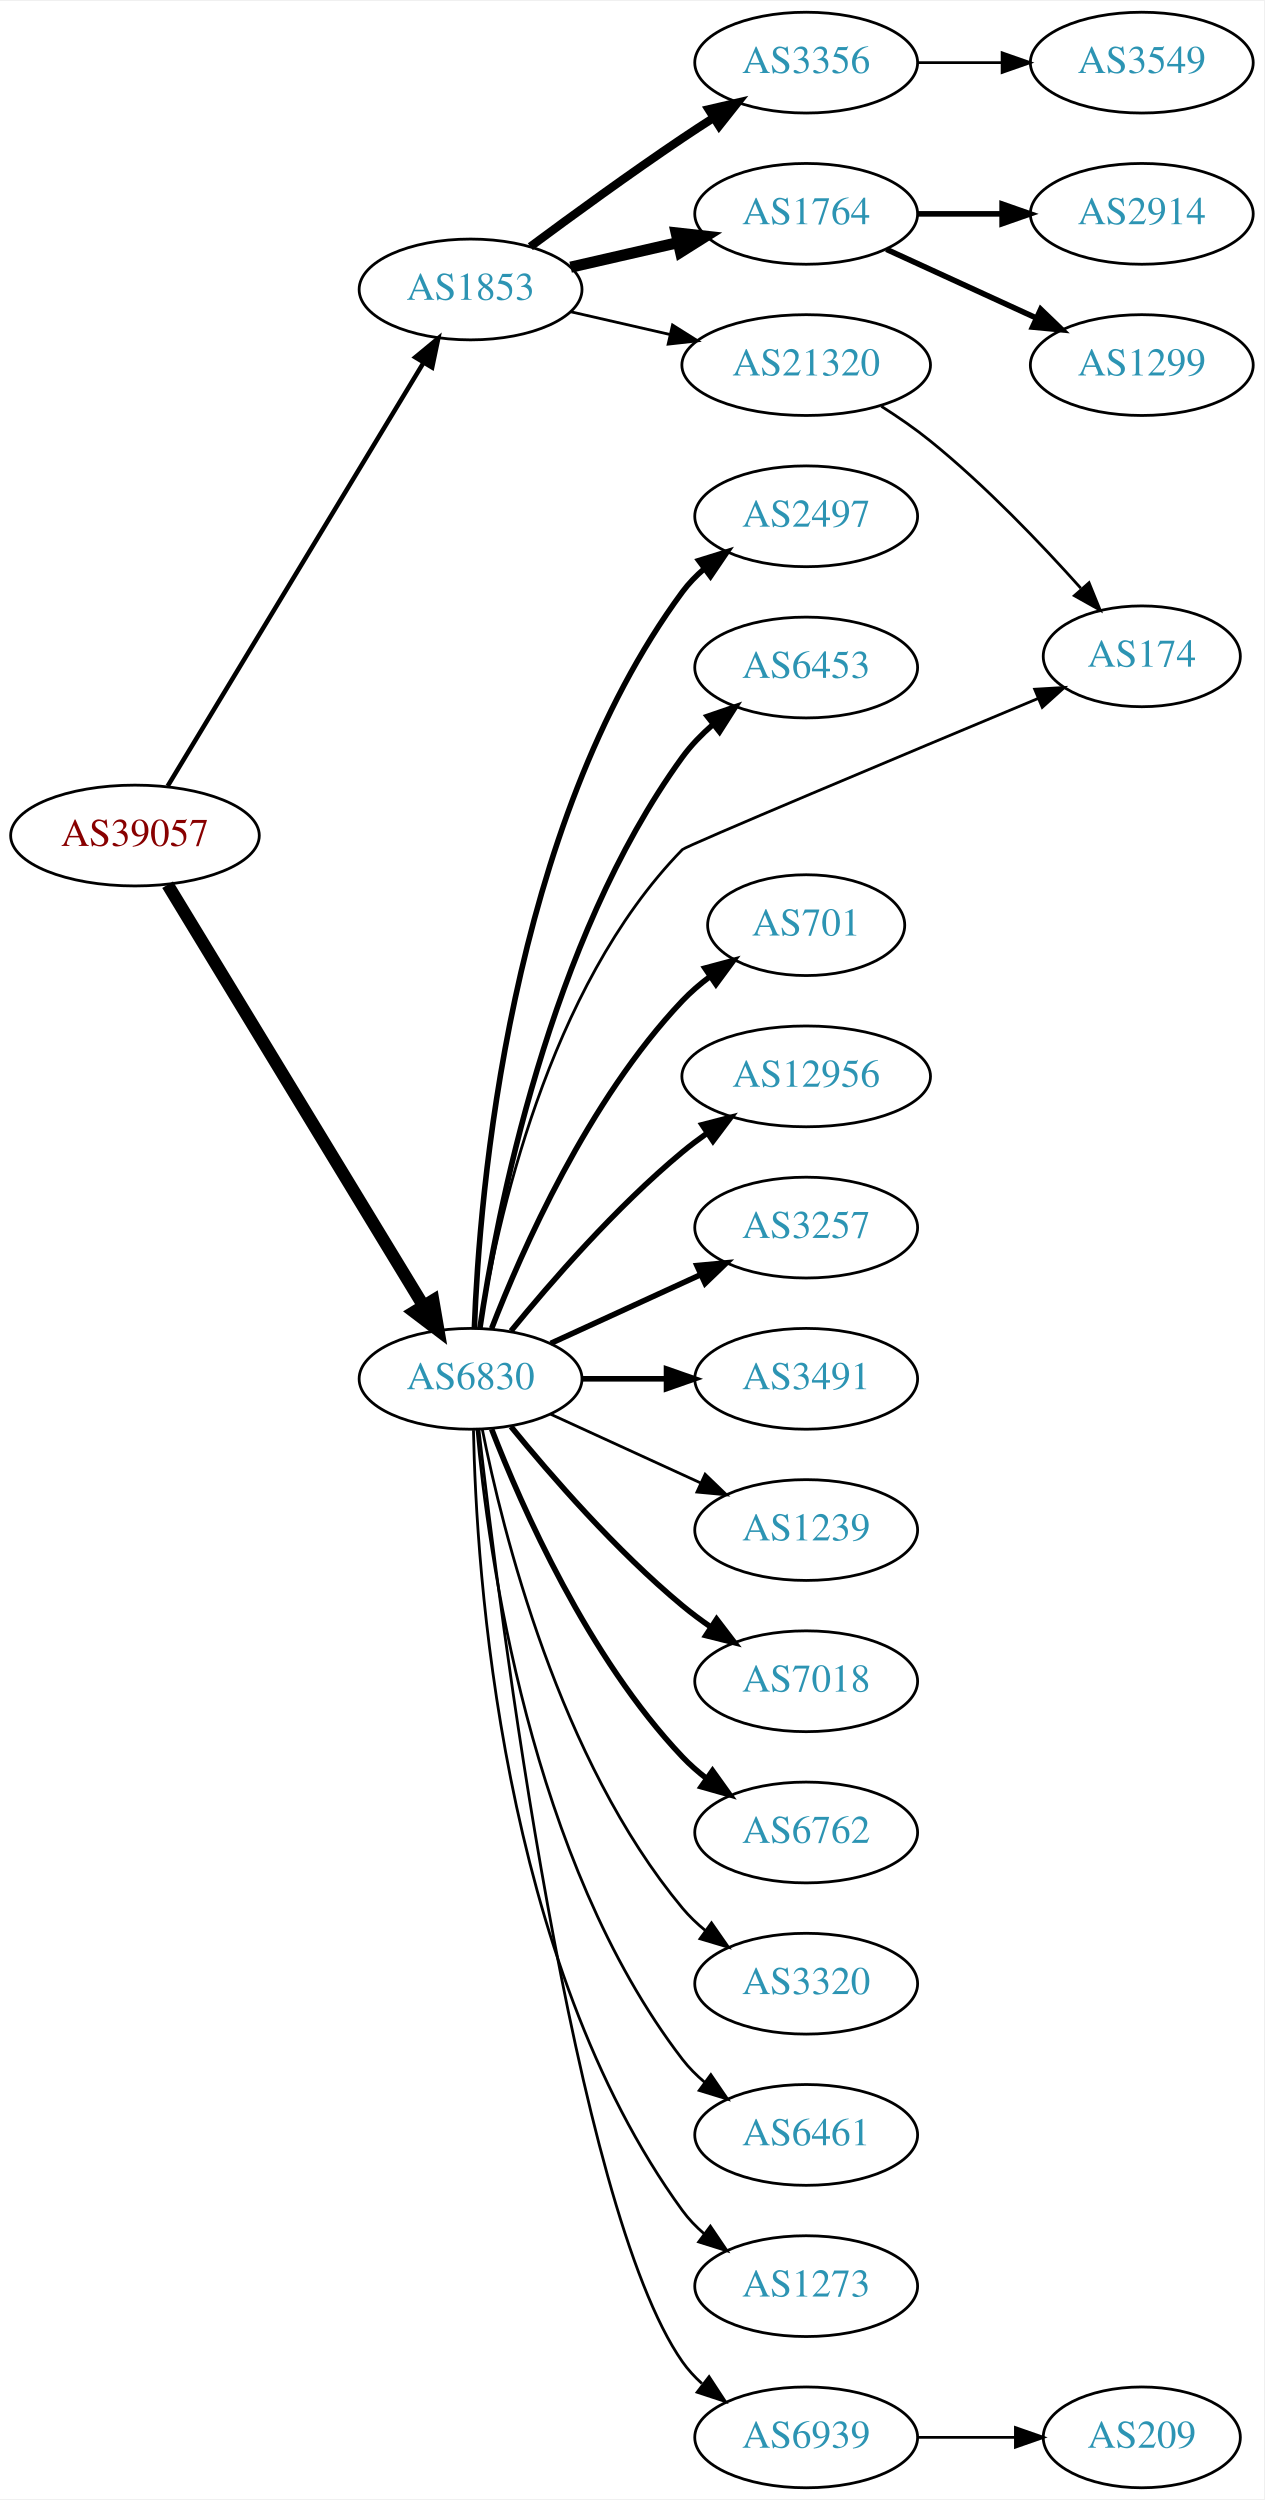
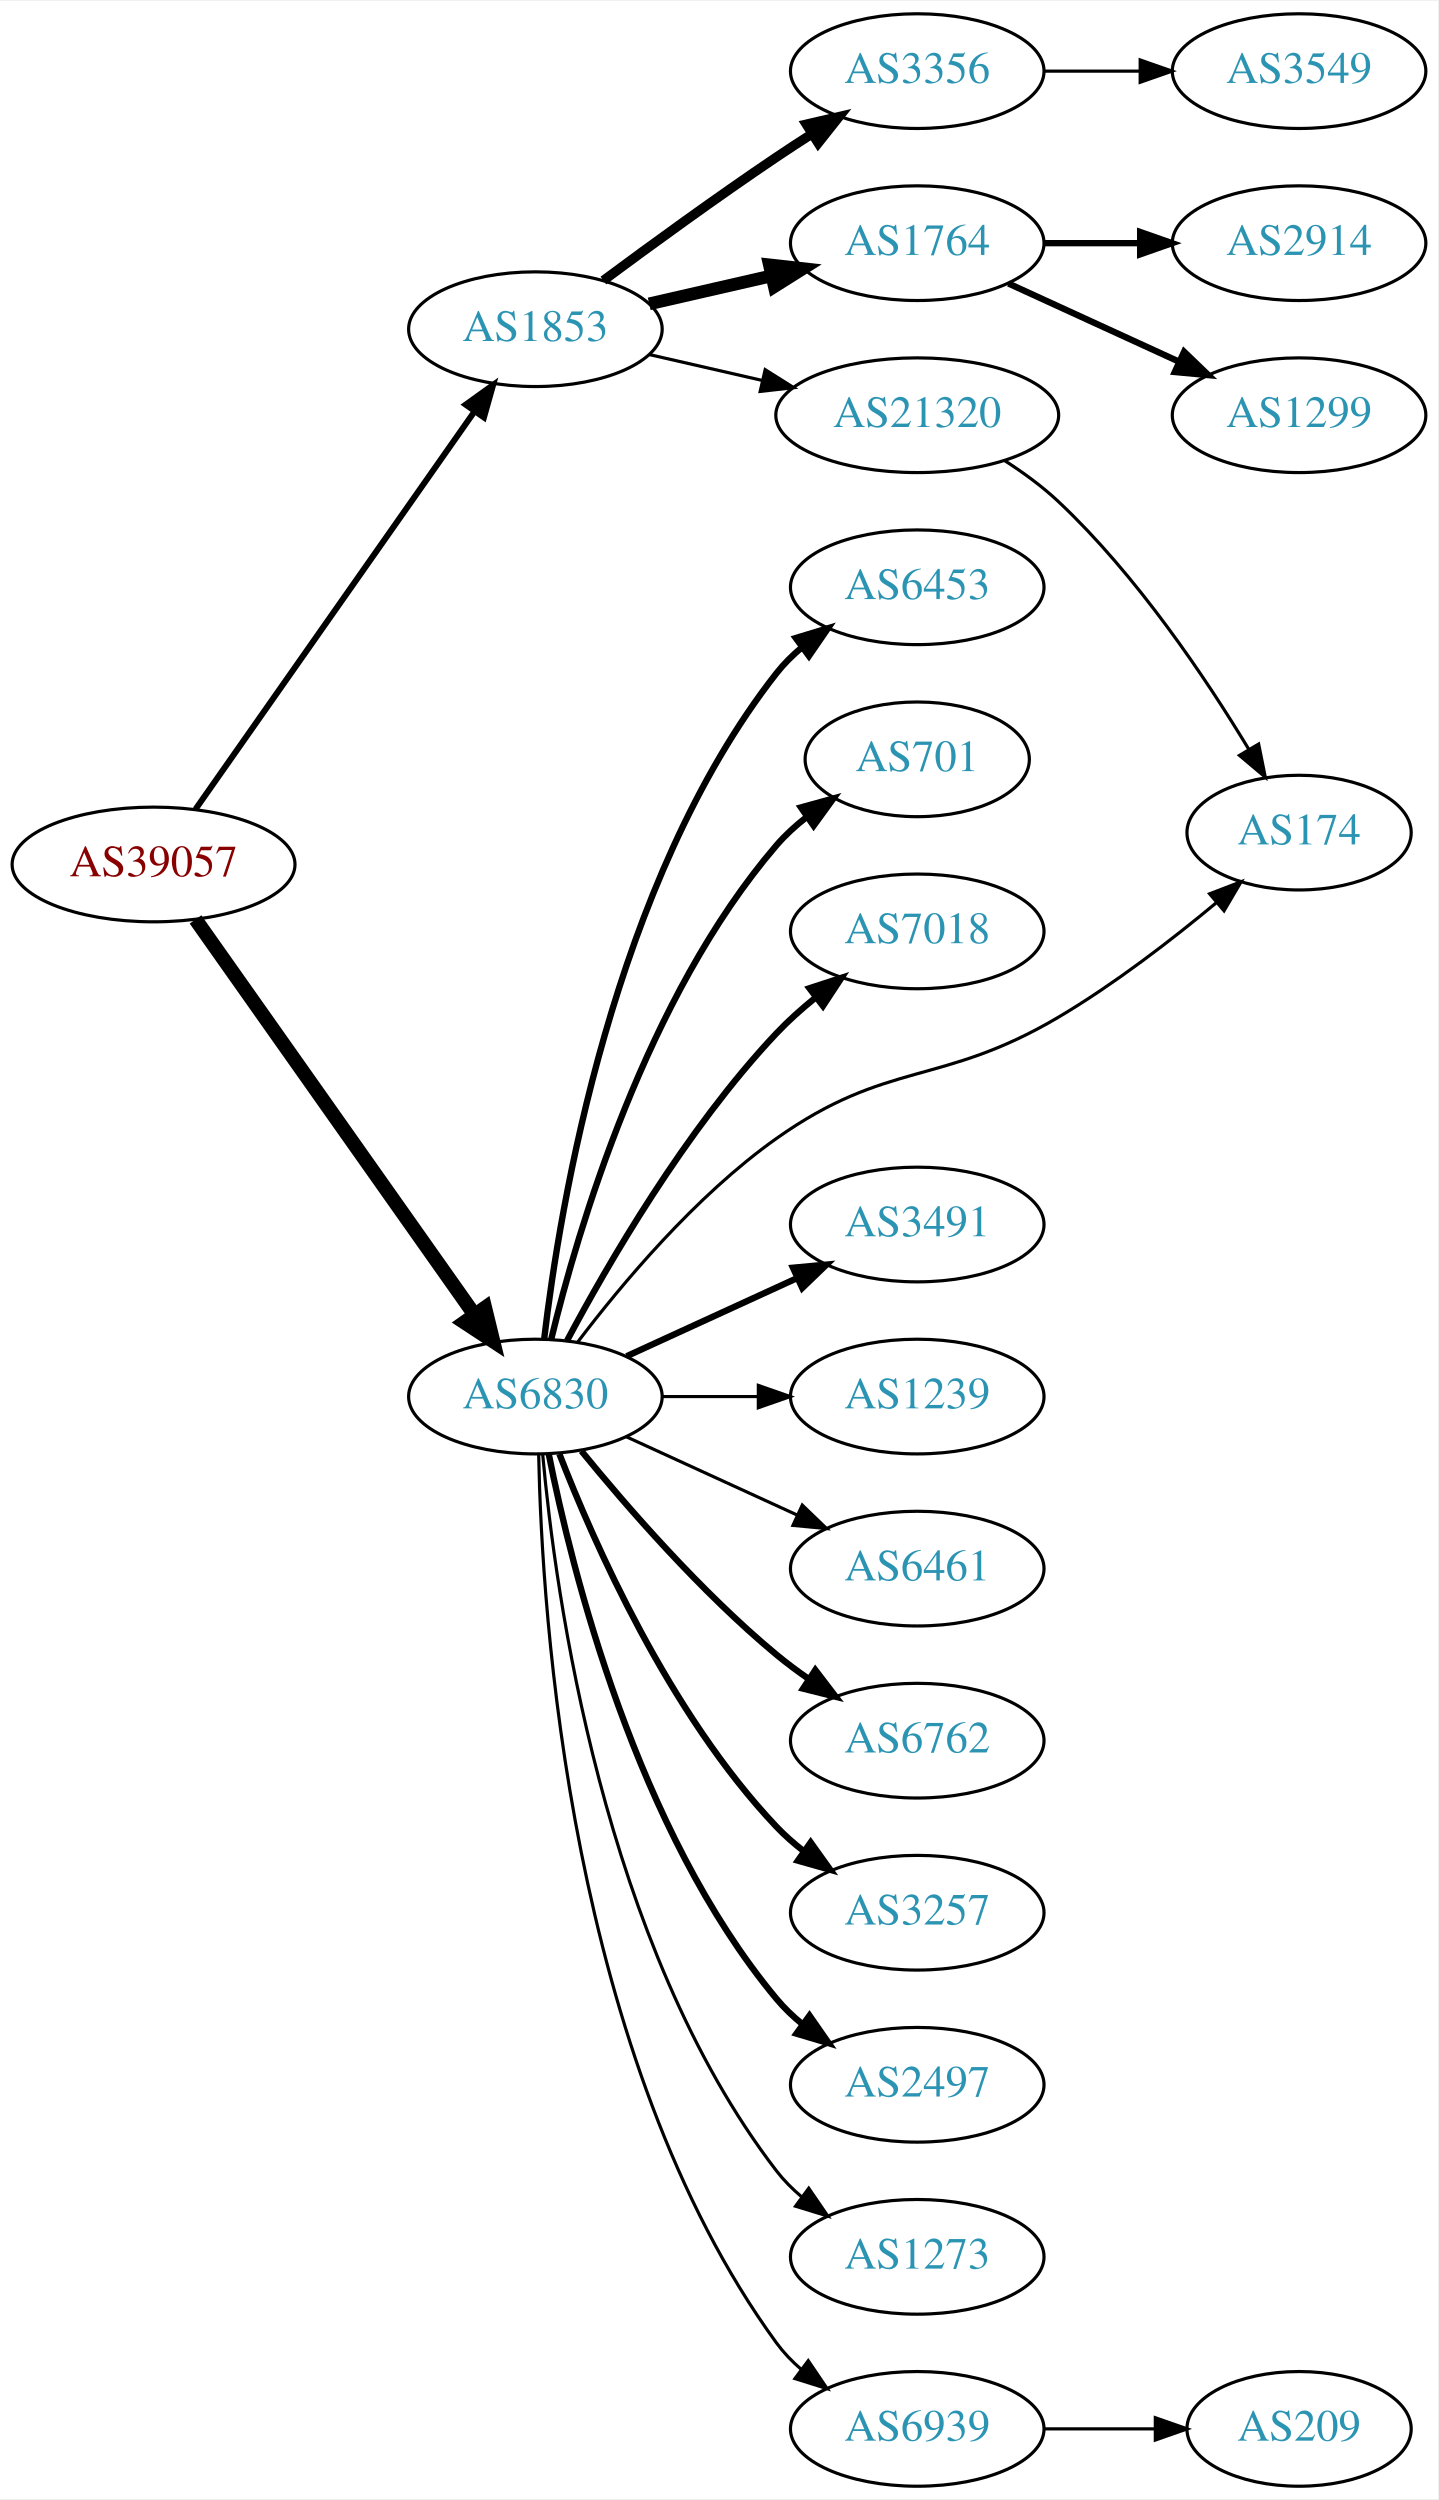
- <svg xmlns="http://www.w3.org/2000/svg" xmlns:xlink="http://www.w3.org/1999/xlink" width="451pt" height="892pt" viewBox="0.00 0.00 451.37 892.00">
-   <g id="graph0" class="graph" transform="scale(1 1) rotate(0) translate(4 888)">
-     <polygon fill="white" stroke="none" points="-4,4 -4,-888 447.37,-888 447.37,4 -4,4" />
+ <svg xmlns="http://www.w3.org/2000/svg" xmlns:xlink="http://www.w3.org/1999/xlink" width="451pt" height="784pt" viewBox="0.00 0.00 451.37 784.00">
+   <g id="graph0" class="graph" transform="scale(1 1) rotate(0) translate(4 780)">
+     <polygon fill="white" stroke="none" points="-4,4 -4,-780 447.37,-780 447.37,4 -4,4" />
    <g id="node1" class="node">
      <g id="a_node1">
        <a xlink:href="/asn/39057" xlink:title="AS39057 ~ DVT-Daten-Verarbeitung-Tirol GmbH [AT]">
-           <ellipse fill="#ffffff" stroke="black" cx="44.196" cy="-590" rx="44.393" ry="18" />
-           <text text-anchor="middle" x="44.196" y="-586.3" font-family="Times,serif" font-size="14.00" fill="#880000">AS39057</text>
+           <ellipse fill="#ffffff" stroke="black" cx="44.196" cy="-509" rx="44.393" ry="18" />
+           <text text-anchor="middle" x="44.196" y="-505.3" font-family="Times,serif" font-size="14.00" fill="#880000">AS39057</text>
        </a>
      </g>
    </g>
    <g id="node2" class="node">
      <g id="a_node2">
        <a xlink:href="/asn/1853" xlink:title="AS1853 ~ ACOnet Backbone [AT]">
-           <ellipse fill="#ffffff" stroke="black" cx="164.039" cy="-785" rx="39.794" ry="18" />
-           <text text-anchor="middle" x="164.039" y="-781.3" font-family="Times,serif" font-size="14.00" fill="#2c94b3">AS1853</text>
+           <ellipse fill="#ffffff" stroke="black" cx="164.039" cy="-677" rx="39.794" ry="18" />
+           <text text-anchor="middle" x="164.039" y="-673.3" font-family="Times,serif" font-size="14.00" fill="#2c94b3">AS1853</text>
        </a>
      </g>
    </g>
    <g id="edge1" class="edge">
-       <path fill="none" stroke="black" stroke-width="1.636" d="M55.862,-607.649C76.676,-642.092 122.802,-718.419 147.199,-758.789" />
-       <polygon fill="black" stroke="black" stroke-width="1.636" points="144.314,-760.783 152.482,-767.532 150.305,-757.163 144.314,-760.783" />
+       <path fill="none" stroke="black" stroke-width="1.895" d="M57.364,-526.346C78.181,-556.024 120.729,-616.682 145.007,-651.293" />
+       <polygon fill="black" stroke="black" stroke-width="1.895" points="142.153,-653.32 150.761,-659.496 147.884,-649.3 142.153,-653.32" />
    </g>
    <g id="node3" class="node">
      <g id="a_node3">
        <a xlink:href="/asn/6830" xlink:title="AS6830 ~ LGI-UPC [AT]">
-           <ellipse fill="#ffffff" stroke="black" cx="164.039" cy="-396" rx="39.794" ry="18" />
-           <text text-anchor="middle" x="164.039" y="-392.3" font-family="Times,serif" font-size="14.00" fill="#2c94b3">AS6830</text>
+           <ellipse fill="#ffffff" stroke="black" cx="164.039" cy="-342" rx="39.794" ry="18" />
+           <text text-anchor="middle" x="164.039" y="-338.3" font-family="Times,serif" font-size="14.00" fill="#2c94b3">AS6830</text>
        </a>
      </g>
    </g>
    <g id="edge2" class="edge">
-       <path fill="none" stroke="black" stroke-width="4.5" d="M55.862,-572.442C76.676,-538.175 122.802,-462.24 147.199,-422.077" />
-       <polygon fill="black" stroke="black" stroke-width="4.5" points="150.656,-423.97 152.482,-413.379 143.925,-419.881 150.656,-423.97" />
+       <path fill="none" stroke="black" stroke-width="4.5" d="M57.364,-491.757C78.093,-462.381 120.369,-402.47 144.697,-367.993" />
+       <polygon fill="black" stroke="black" stroke-width="4.5" points="148.213,-369.84 150.761,-359.399 141.778,-365.3 148.213,-369.84" />
    </g>
    <g id="node4" class="node">
      <g id="a_node4">
        <a xlink:href="/asn/3356" xlink:title="AS3356 ~ Level 3 Parent, LLC [US]">
-           <ellipse fill="#ffffff" stroke="black" cx="283.881" cy="-866" rx="39.794" ry="18" />
-           <text text-anchor="middle" x="283.881" y="-862.3" font-family="Times,serif" font-size="14.00" fill="#2c94b3">AS3356</text>
+           <ellipse fill="#ffffff" stroke="black" cx="283.881" cy="-758" rx="39.794" ry="18" />
+           <text text-anchor="middle" x="283.881" y="-754.3" font-family="Times,serif" font-size="14.00" fill="#2c94b3">AS3356</text>
        </a>
      </g>
    </g>
    <g id="edge3" class="edge">
-       <path fill="none" stroke="black" stroke-width="3" d="M185.369,-800.277C200.231,-811.304 220.976,-826.407 239.685,-839 243.234,-841.389 246.984,-843.839 250.733,-846.242" />
-       <polygon fill="black" stroke="black" stroke-width="3" points="249.059,-849.325 259.381,-851.712 252.801,-843.409 249.059,-849.325" />
+       <path fill="none" stroke="black" stroke-width="3" d="M185.369,-692.277C200.231,-703.304 220.976,-718.407 239.685,-731 243.234,-733.389 246.984,-735.839 250.733,-738.242" />
+       <polygon fill="black" stroke="black" stroke-width="3" points="249.059,-741.325 259.381,-743.712 252.801,-735.409 249.059,-741.325" />
    </g>
    <g id="node5" class="node">
      <g id="a_node5">
        <a xlink:href="/asn/1764" xlink:title="AS1764 ~ NEXTLAYER-AS [AT]">
-           <ellipse fill="#ffffff" stroke="black" cx="283.881" cy="-812" rx="39.794" ry="18" />
-           <text text-anchor="middle" x="283.881" y="-808.3" font-family="Times,serif" font-size="14.00" fill="#2c94b3">AS1764</text>
+           <ellipse fill="#ffffff" stroke="black" cx="283.881" cy="-704" rx="39.794" ry="18" />
+           <text text-anchor="middle" x="283.881" y="-700.3" font-family="Times,serif" font-size="14.00" fill="#2c94b3">AS1764</text>
        </a>
      </g>
    </g>
    <g id="edge4" class="edge">
-       <path fill="none" stroke="black" stroke-width="4" d="M199.758,-792.955C211.758,-795.704 225.379,-798.825 238.071,-801.733" />
-       <polygon fill="black" stroke="black" stroke-width="4" points="237.474,-805.187 248.003,-804.009 239.037,-798.364 237.474,-805.187" />
+       <path fill="none" stroke="black" stroke-width="4" d="M199.758,-684.955C211.758,-687.704 225.379,-690.825 238.071,-693.733" />
+       <polygon fill="black" stroke="black" stroke-width="4" points="237.474,-697.187 248.003,-696.009 239.037,-690.364 237.474,-697.187" />
    </g>
    <g id="node6" class="node">
      <g id="a_node6">
        <a xlink:href="/asn/21320" xlink:title="AS21320 ~ GEANT Vereniging [EU]">
-           <ellipse fill="#ffffff" stroke="black" cx="283.881" cy="-758" rx="44.393" ry="18" />
-           <text text-anchor="middle" x="283.881" y="-754.3" font-family="Times,serif" font-size="14.00" fill="#2c94b3">AS21320</text>
+           <ellipse fill="#ffffff" stroke="black" cx="283.881" cy="-650" rx="44.393" ry="18" />
+           <text text-anchor="middle" x="283.881" y="-646.3" font-family="Times,serif" font-size="14.00" fill="#2c94b3">AS21320</text>
        </a>
      </g>
    </g>
    <g id="edge5" class="edge">
-       <path fill="none" stroke="black" d="M199.758,-777.045C210.896,-774.493 223.432,-771.621 235.325,-768.896" />
-       <polygon fill="black" stroke="black" points="236.153,-772.297 245.119,-766.652 234.59,-765.474 236.153,-772.297" />
+       <path fill="none" stroke="black" d="M199.758,-669.045C210.896,-666.493 223.432,-663.621 235.325,-660.896" />
+       <polygon fill="black" stroke="black" points="236.153,-664.297 245.119,-658.652 234.59,-657.474 236.153,-664.297" />
    </g>
    <g id="node10" class="node">
      <g id="a_node10">
-         <a xlink:href="/asn/2497" xlink:title="AS2497 ~ Internet Initiative Japan Inc. [JP]">
-           <ellipse fill="#ffffff" stroke="black" cx="283.881" cy="-704" rx="39.794" ry="18" />
-           <text text-anchor="middle" x="283.881" y="-700.3" font-family="Times,serif" font-size="14.00" fill="#2c94b3">AS2497</text>
+         <a xlink:href="/asn/6453" xlink:title="AS6453 ~ TATA COMMUNICATIONS (AMERICA) INC [US]">
+           <ellipse fill="#ffffff" stroke="black" cx="283.881" cy="-596" rx="39.794" ry="18" />
+           <text text-anchor="middle" x="283.881" y="-592.3" font-family="Times,serif" font-size="14.00" fill="#2c94b3">AS6453</text>
        </a>
      </g>
    </g>
    <g id="edge9" class="edge">
-       <path fill="none" stroke="black" stroke-width="2" d="M165.388,-414.049C167.175,-461.732 177.78,-593.14 239.685,-677 241.917,-680.024 244.599,-682.788 247.519,-685.295" />
-       <polygon fill="black" stroke="black" stroke-width="2" points="245.545,-688.188 255.662,-691.333 249.714,-682.565 245.545,-688.188" />
+       <path fill="none" stroke="black" stroke-width="2" d="M166.806,-360.152C171.644,-401.374 188.363,-503.541 239.685,-569 242.004,-571.958 244.744,-574.678 247.7,-577.157" />
+       <polygon fill="black" stroke="black" stroke-width="2" points="245.758,-580.073 255.894,-583.157 249.893,-574.425 245.758,-580.073" />
    </g>
    <g id="node11" class="node">
      <g id="a_node11">
-         <a xlink:href="/asn/6453" xlink:title="AS6453 ~ TATA COMMUNICATIONS (AMERICA) INC [US]">
-           <ellipse fill="#ffffff" stroke="black" cx="283.881" cy="-650" rx="39.794" ry="18" />
-           <text text-anchor="middle" x="283.881" y="-646.3" font-family="Times,serif" font-size="14.00" fill="#2c94b3">AS6453</text>
+         <a xlink:href="/asn/701" xlink:title="AS701 ~ UUNET [US]">
+           <ellipse fill="#ffffff" stroke="black" cx="283.881" cy="-542" rx="35.194" ry="18" />
+           <text text-anchor="middle" x="283.881" y="-538.3" font-family="Times,serif" font-size="14.00" fill="#2c94b3">AS701</text>
        </a>
      </g>
    </g>
    <g id="edge10" class="edge">
-       <path fill="none" stroke="black" stroke-width="2" d="M167.37,-414.081C173.291,-454.22 191.973,-552.394 239.685,-618 242.763,-622.232 246.564,-626.144 250.624,-629.675" />
-       <polygon fill="black" stroke="black" stroke-width="2" points="248.607,-632.542 258.63,-635.978 252.937,-627.042 248.607,-632.542" />
+       <path fill="none" stroke="black" stroke-width="2" d="M169.028,-360.099C177.233,-393.868 198.758,-467.36 239.685,-515 242.473,-518.245 245.75,-521.228 249.231,-523.932" />
+       <polygon fill="black" stroke="black" stroke-width="2" points="247.378,-526.906 257.591,-529.726 251.366,-521.153 247.378,-526.906" />
    </g>
    <g id="node12" class="node">
      <g id="a_node12">
-         <a xlink:href="/asn/174" xlink:title="AS174 ~ Cogent Communications [US]">
-           <ellipse fill="#ffffff" stroke="black" cx="403.724" cy="-654" rx="35.194" ry="18" />
-           <text text-anchor="middle" x="403.724" y="-650.3" font-family="Times,serif" font-size="14.00" fill="#2c94b3">AS174</text>
+         <a xlink:href="/asn/7018" xlink:title="AS7018 ~ AT&amp;T Services, Inc. [US]">
+           <ellipse fill="#ffffff" stroke="black" cx="283.881" cy="-488" rx="39.794" ry="18" />
+           <text text-anchor="middle" x="283.881" y="-484.3" font-family="Times,serif" font-size="14.00" fill="#2c94b3">AS7018</text>
        </a>
      </g>
    </g>
    <g id="edge11" class="edge">
-       <path fill="none" stroke="black" d="M167.459,-414.125C173.289,-451.017 191.386,-535.518 239.685,-585 240.878,-586.222 319.019,-619.013 366.675,-638.945" />
-       <polygon fill="black" stroke="black" points="365.479,-642.238 376.055,-642.866 368.179,-635.78 365.479,-642.238" />
+       <path fill="none" stroke="black" stroke-width="2" d="M173.979,-359.569C186.542,-383.192 211.108,-425.719 239.685,-456 243.354,-459.888 247.544,-463.638 251.838,-467.118" />
+       <polygon fill="black" stroke="black" stroke-width="2" points="250.043,-470.15 260.114,-473.44 254.292,-464.588 250.043,-470.15" />
    </g>
    <g id="node13" class="node">
      <g id="a_node13">
-         <a xlink:href="/asn/701" xlink:title="AS701 ~ UUNET [US]">
-           <ellipse fill="#ffffff" stroke="black" cx="283.881" cy="-558" rx="35.194" ry="18" />
-           <text text-anchor="middle" x="283.881" y="-554.3" font-family="Times,serif" font-size="14.00" fill="#2c94b3">AS701</text>
+         <a xlink:href="/asn/174" xlink:title="AS174 ~ Cogent Communications [US]">
+           <ellipse fill="#ffffff" stroke="black" cx="403.724" cy="-519" rx="35.194" ry="18" />
+           <text text-anchor="middle" x="403.724" y="-515.3" font-family="Times,serif" font-size="14.00" fill="#2c94b3">AS174</text>
        </a>
      </g>
    </g>
    <g id="edge12" class="edge">
-       <path fill="none" stroke="black" stroke-width="2" d="M171.562,-413.994C182.312,-441.728 205.969,-495.429 239.685,-531 242.628,-534.105 246.001,-537.001 249.537,-539.655" />
-       <polygon fill="black" stroke="black" stroke-width="2" points="247.722,-542.654 257.956,-545.397 251.666,-536.871 247.722,-542.654" />
+       <path fill="none" stroke="black" d="M177.363,-359.171C190.939,-377.075 214.245,-404.987 239.685,-423 274.585,-447.71 291.253,-439.261 328.077,-461 345.68,-471.392 363.825,-485.401 377.816,-497.048" />
+       <polygon fill="black" stroke="black" points="375.646,-499.797 385.539,-503.588 380.169,-494.455 375.646,-499.797" />
    </g>
    <g id="node14" class="node">
      <g id="a_node14">
-         <a xlink:href="/asn/12956" xlink:title="AS12956 ~ TELXIUS [ES]">
-           <ellipse fill="#ffffff" stroke="black" cx="283.881" cy="-504" rx="44.393" ry="18" />
-           <text text-anchor="middle" x="283.881" y="-500.3" font-family="Times,serif" font-size="14.00" fill="#2c94b3">AS12956</text>
-         </a>
-       </g>
-     </g>
-     <g id="edge13" class="edge">
-       <path fill="none" stroke="black" stroke-width="2" d="M178.458,-413.065C192.572,-430.375 215.987,-457.345 239.685,-477 242.423,-479.271 245.367,-481.494 248.384,-483.63" />
-       <polygon fill="black" stroke="black" stroke-width="2" points="246.716,-486.725 256.973,-489.379 250.61,-480.908 246.716,-486.725" />
-     </g>
-     <g id="node15" class="node">
-       <g id="a_node15">
-         <a xlink:href="/asn/3257" xlink:title="AS3257 ~ GTT [DE]">
-           <ellipse fill="#ffffff" stroke="black" cx="283.881" cy="-450" rx="39.794" ry="18" />
-           <text text-anchor="middle" x="283.881" y="-446.3" font-family="Times,serif" font-size="14.00" fill="#2c94b3">AS3257</text>
-         </a>
-       </g>
-     </g>
-     <g id="edge14" class="edge">
-       <path fill="none" stroke="black" stroke-width="2" d="M192.667,-408.661C208.624,-415.973 228.895,-425.261 246.178,-433.181" />
-       <polygon fill="black" stroke="black" stroke-width="2" points="244.876,-436.435 255.425,-437.419 247.793,-430.071 244.876,-436.435" />
-     </g>
-     <g id="node16" class="node">
-       <g id="a_node16">
        <a xlink:href="/asn/3491" xlink:title="AS3491 ~ PCCW Global, Inc. [US]">
          <ellipse fill="#ffffff" stroke="black" cx="283.881" cy="-396" rx="39.794" ry="18" />
          <text text-anchor="middle" x="283.881" y="-392.3" font-family="Times,serif" font-size="14.00" fill="#2c94b3">AS3491</text>
        </a>
      </g>
    </g>
-     <g id="edge15" class="edge">
-       <path fill="none" stroke="black" stroke-width="2" d="M203.951,-396C213.505,-396 223.854,-396 233.817,-396" />
-       <polygon fill="black" stroke="black" stroke-width="2" points="234.009,-399.5 244.009,-396 234.009,-392.5 234.009,-399.5" />
-     </g>
-     <g id="node17" class="node">
-       <g id="a_node17">
+     <g id="edge13" class="edge">
+       <path fill="none" stroke="black" stroke-width="2" d="M192.667,-354.661C208.624,-361.973 228.895,-371.261 246.178,-379.181" />
+       <polygon fill="black" stroke="black" stroke-width="2" points="244.876,-382.435 255.425,-383.419 247.793,-376.071 244.876,-382.435" />
+     </g>
+     <g id="node15" class="node">
+       <g id="a_node15">
        <a xlink:href="/asn/1239" xlink:title="AS1239 ~ Sprint [US]">
          <ellipse fill="#ffffff" stroke="black" cx="283.881" cy="-342" rx="39.794" ry="18" />
          <text text-anchor="middle" x="283.881" y="-338.3" font-family="Times,serif" font-size="14.00" fill="#2c94b3">AS1239</text>
        </a>
      </g>
    </g>
-     <g id="edge16" class="edge">
-       <path fill="none" stroke="black" d="M192.667,-383.339C208.624,-376.027 228.895,-366.739 246.178,-358.819" />
-       <polygon fill="black" stroke="black" points="247.793,-361.929 255.425,-354.581 244.876,-355.565 247.793,-361.929" />
-     </g>
-     <g id="node18" class="node">
-       <g id="a_node18">
-         <a xlink:href="/asn/7018" xlink:title="AS7018 ~ AT&amp;T Services, Inc. [US]">
+     <g id="edge14" class="edge">
+       <path fill="none" stroke="black" d="M203.951,-342C213.505,-342 223.854,-342 233.817,-342" />
+       <polygon fill="black" stroke="black" points="234.009,-345.5 244.009,-342 234.009,-338.5 234.009,-345.5" />
+     </g>
+     <g id="node16" class="node">
+       <g id="a_node16">
+         <a xlink:href="/asn/6461" xlink:title="AS6461 ~ Zayo Bandwidth [US]">
          <ellipse fill="#ffffff" stroke="black" cx="283.881" cy="-288" rx="39.794" ry="18" />
-           <text text-anchor="middle" x="283.881" y="-284.3" font-family="Times,serif" font-size="14.00" fill="#2c94b3">AS7018</text>
-         </a>
-       </g>
-     </g>
-     <g id="edge17" class="edge">
-       <path fill="none" stroke="black" stroke-width="2" d="M178.458,-378.935C192.572,-361.625 215.987,-334.655 239.685,-315 242.901,-312.332 246.402,-309.73 249.972,-307.259" />
-       <polygon fill="black" stroke="black" stroke-width="2" points="251.896,-310.183 258.329,-301.764 248.05,-304.334 251.896,-310.183" />
-     </g>
-     <g id="node19" class="node">
-       <g id="a_node19">
+           <text text-anchor="middle" x="283.881" y="-284.3" font-family="Times,serif" font-size="14.00" fill="#2c94b3">AS6461</text>
+         </a>
+       </g>
+     </g>
+     <g id="edge15" class="edge">
+       <path fill="none" stroke="black" d="M192.667,-329.339C208.624,-322.027 228.895,-312.739 246.178,-304.819" />
+       <polygon fill="black" stroke="black" points="247.793,-307.929 255.425,-300.581 244.876,-301.565 247.793,-307.929" />
+     </g>
+     <g id="node17" class="node">
+       <g id="a_node17">
        <a xlink:href="/asn/6762" xlink:title="AS6762 ~ TELECOM ITALIA SPARKLE S.p.A. [IT]">
          <ellipse fill="#ffffff" stroke="black" cx="283.881" cy="-234" rx="39.794" ry="18" />
          <text text-anchor="middle" x="283.881" y="-230.3" font-family="Times,serif" font-size="14.00" fill="#2c94b3">AS6762</text>
        </a>
      </g>
    </g>
+     <g id="edge16" class="edge">
+       <path fill="none" stroke="black" stroke-width="2" d="M178.458,-324.935C192.572,-307.625 215.987,-280.655 239.685,-261 242.901,-258.332 246.402,-255.73 249.972,-253.259" />
+       <polygon fill="black" stroke="black" stroke-width="2" points="251.896,-256.183 258.329,-247.764 248.05,-250.334 251.896,-256.183" />
+     </g>
+     <g id="node18" class="node">
+       <g id="a_node18">
+         <a xlink:href="/asn/3257" xlink:title="AS3257 ~ GTT [DE]">
+           <ellipse fill="#ffffff" stroke="black" cx="283.881" cy="-180" rx="39.794" ry="18" />
+           <text text-anchor="middle" x="283.881" y="-176.3" font-family="Times,serif" font-size="14.00" fill="#2c94b3">AS3257</text>
+         </a>
+       </g>
+     </g>
+     <g id="edge17" class="edge">
+       <path fill="none" stroke="black" stroke-width="2" d="M171.562,-324.006C182.312,-296.272 205.969,-242.571 239.685,-207 242.271,-204.272 245.188,-201.706 248.257,-199.323" />
+       <polygon fill="black" stroke="black" stroke-width="2" points="250.435,-202.07 256.605,-193.457 246.411,-196.342 250.435,-202.07" />
+     </g>
+     <g id="node19" class="node">
+       <g id="a_node19">
+         <a xlink:href="/asn/2497" xlink:title="AS2497 ~ Internet Initiative Japan Inc. [JP]">
+           <ellipse fill="#ffffff" stroke="black" cx="283.881" cy="-126" rx="39.794" ry="18" />
+           <text text-anchor="middle" x="283.881" y="-122.3" font-family="Times,serif" font-size="14.00" fill="#2c94b3">AS2497</text>
+         </a>
+       </g>
+     </g>
    <g id="edge18" class="edge">
-       <path fill="none" stroke="black" stroke-width="2" d="M171.562,-378.006C182.312,-350.272 205.969,-296.571 239.685,-261 242.271,-258.272 245.188,-255.706 248.257,-253.323" />
-       <polygon fill="black" stroke="black" stroke-width="2" points="250.435,-256.07 256.605,-247.457 246.411,-250.342 250.435,-256.07" />
+       <path fill="none" stroke="black" stroke-width="2" d="M168.237,-323.927C175.401,-287.859 195.675,-205.875 239.685,-153 242.09,-150.111 244.886,-147.437 247.879,-144.987" />
+       <polygon fill="black" stroke="black" stroke-width="2" points="250.069,-147.723 256.122,-139.027 245.967,-142.05 250.069,-147.723" />
    </g>
    <g id="node20" class="node">
      <g id="a_node20">
-         <a xlink:href="/asn/3320" xlink:title="AS3320 ~ DTAG [DE]">
-           <ellipse fill="#ffffff" stroke="black" cx="283.881" cy="-180" rx="39.794" ry="18" />
-           <text text-anchor="middle" x="283.881" y="-176.3" font-family="Times,serif" font-size="14.00" fill="#2c94b3">AS3320</text>
-         </a>
-       </g>
-     </g>
-     <g id="edge19" class="edge">
-       <path fill="none" stroke="black" d="M168.237,-377.927C175.401,-341.859 195.675,-259.875 239.685,-207 242.09,-204.111 244.886,-201.437 247.879,-198.987" />
-       <polygon fill="black" stroke="black" points="250.069,-201.723 256.122,-193.027 245.967,-196.05 250.069,-201.723" />
-     </g>
-     <g id="node21" class="node">
-       <g id="a_node21">
-         <a xlink:href="/asn/6461" xlink:title="AS6461 ~ Zayo Bandwidth [US]">
-           <ellipse fill="#ffffff" stroke="black" cx="283.881" cy="-126" rx="39.794" ry="18" />
-           <text text-anchor="middle" x="283.881" y="-122.3" font-family="Times,serif" font-size="14.00" fill="#2c94b3">AS6461</text>
-         </a>
-       </g>
-     </g>
-     <g id="edge20" class="edge">
-       <path fill="none" stroke="black" d="M166.323,-377.883C170.221,-334.668 185.238,-223.869 239.685,-153 241.975,-150.019 244.695,-147.284 247.639,-144.795" />
-       <polygon fill="black" stroke="black" points="249.833,-147.527 255.816,-138.782 245.686,-141.887 249.833,-147.527" />
-     </g>
-     <g id="node22" class="node">
-       <g id="a_node22">
        <a xlink:href="/asn/1273" xlink:title="AS1273 ~ Vodafone Group PLC [EU]">
          <ellipse fill="#ffffff" stroke="black" cx="283.881" cy="-72" rx="39.794" ry="18" />
          <text text-anchor="middle" x="283.881" y="-68.3" font-family="Times,serif" font-size="14.00" fill="#2c94b3">AS1273</text>
        </a>
      </g>
    </g>
-     <g id="edge21" class="edge">
-       <path fill="none" stroke="black" d="M165.071,-377.663C166.044,-327.921 174.763,-188.194 239.685,-99 241.897,-95.961 244.565,-93.187 247.477,-90.674" />
-       <polygon fill="black" stroke="black" points="249.672,-93.403 255.608,-84.627 245.495,-87.786 249.672,-93.403" />
-     </g>
-     <g id="node23" class="node">
-       <g id="a_node23">
+     <g id="edge19" class="edge">
+       <path fill="none" stroke="black" d="M166.323,-323.883C170.221,-280.668 185.238,-169.869 239.685,-99 241.975,-96.019 244.695,-93.284 247.639,-90.796" />
+       <polygon fill="black" stroke="black" points="249.833,-93.527 255.816,-84.782 245.686,-87.888 249.833,-93.527" />
+     </g>
+     <g id="node21" class="node">
+       <g id="a_node21">
        <a xlink:href="/asn/6939" xlink:title="AS6939 ~ Hurricane Electric LLC [US]">
          <ellipse fill="#ffffff" stroke="black" cx="283.881" cy="-18" rx="39.794" ry="18" />
          <text text-anchor="middle" x="283.881" y="-14.3" font-family="Times,serif" font-size="14.00" fill="#2c94b3">AS6939</text>
        </a>
      </g>
    </g>
-     <g id="edge22" class="edge">
-       <path fill="none" stroke="black" d="M167.009,-377.899C174.237,-314.072 200.915,-100.372 239.685,-45 241.663,-42.175 244.041,-39.584 246.652,-37.221" />
-       <polygon fill="black" stroke="black" points="249.204,-39.674 255.01,-30.812 244.945,-34.119 249.204,-39.674" />
+     <g id="edge20" class="edge">
+       <path fill="none" stroke="black" d="M165.071,-323.663C166.044,-273.921 174.763,-134.194 239.685,-45 241.897,-41.961 244.565,-39.187 247.477,-36.674" />
+       <polygon fill="black" stroke="black" points="249.672,-39.403 255.608,-30.627 245.495,-33.786 249.672,-39.403" />
+     </g>
+     <g id="node7" class="node">
+       <g id="a_node7">
+         <a xlink:href="/asn/3549" xlink:title="AS3549 ~ Level 3 Parent, LLC [US]">
+           <ellipse fill="#ffffff" stroke="black" cx="403.724" cy="-758" rx="39.794" ry="18" />
+           <text text-anchor="middle" x="403.724" y="-754.3" font-family="Times,serif" font-size="14.00" fill="#2c94b3">AS3549</text>
+         </a>
+       </g>
+     </g>
+     <g id="edge6" class="edge">
+       <path fill="none" stroke="black" d="M323.794,-758C333.347,-758 343.697,-758 353.659,-758" />
+       <polygon fill="black" stroke="black" points="353.852,-761.5 363.852,-758 353.852,-754.5 353.852,-761.5" />
+     </g>
+     <g id="node8" class="node">
+       <g id="a_node8">
+         <a xlink:href="/asn/2914" xlink:title="AS2914 ~ NTT America, Inc. [US]">
+           <ellipse fill="#ffffff" stroke="black" cx="403.724" cy="-704" rx="39.794" ry="18" />
+           <text text-anchor="middle" x="403.724" y="-700.3" font-family="Times,serif" font-size="14.00" fill="#2c94b3">AS2914</text>
+         </a>
+       </g>
+     </g>
+     <g id="edge7" class="edge">
+       <path fill="none" stroke="black" stroke-width="2" d="M323.794,-704C333.347,-704 343.697,-704 353.659,-704" />
+       <polygon fill="black" stroke="black" stroke-width="2" points="353.852,-707.5 363.852,-704 353.852,-700.5 353.852,-707.5" />
    </g>
    <g id="node9" class="node">
      <g id="a_node9">
-         <a xlink:href="/asn/3549" xlink:title="AS3549 ~ Level 3 Parent, LLC [US]">
-           <ellipse fill="#ffffff" stroke="black" cx="403.724" cy="-866" rx="39.794" ry="18" />
-           <text text-anchor="middle" x="403.724" y="-862.3" font-family="Times,serif" font-size="14.00" fill="#2c94b3">AS3549</text>
+         <a xlink:href="/asn/1299" xlink:title="AS1299 ~ Telia Carrier [EU]">
+           <ellipse fill="#ffffff" stroke="black" cx="403.724" cy="-650" rx="39.794" ry="18" />
+           <text text-anchor="middle" x="403.724" y="-646.3" font-family="Times,serif" font-size="14.00" fill="#2c94b3">AS1299</text>
        </a>
      </g>
    </g>
    <g id="edge8" class="edge">
-       <path fill="none" stroke="black" d="M323.794,-866C333.347,-866 343.697,-866 353.659,-866" />
-       <polygon fill="black" stroke="black" points="353.852,-869.5 363.852,-866 353.852,-862.5 353.852,-869.5" />
-     </g>
-     <g id="node7" class="node">
-       <g id="a_node7">
-         <a xlink:href="/asn/2914" xlink:title="AS2914 ~ NTT America, Inc. [US]">
-           <ellipse fill="#ffffff" stroke="black" cx="403.724" cy="-812" rx="39.794" ry="18" />
-           <text text-anchor="middle" x="403.724" y="-808.3" font-family="Times,serif" font-size="14.00" fill="#2c94b3">AS2914</text>
-         </a>
-       </g>
-     </g>
-     <g id="edge6" class="edge">
-       <path fill="none" stroke="black" stroke-width="2" d="M323.794,-812C333.347,-812 343.697,-812 353.659,-812" />
-       <polygon fill="black" stroke="black" stroke-width="2" points="353.852,-815.5 363.852,-812 353.852,-808.5 353.852,-815.5" />
-     </g>
-     <g id="node8" class="node">
-       <g id="a_node8">
-         <a xlink:href="/asn/1299" xlink:title="AS1299 ~ Telia Carrier [EU]">
-           <ellipse fill="#ffffff" stroke="black" cx="403.724" cy="-758" rx="39.794" ry="18" />
-           <text text-anchor="middle" x="403.724" y="-754.3" font-family="Times,serif" font-size="14.00" fill="#2c94b3">AS1299</text>
-         </a>
-       </g>
-     </g>
-     <g id="edge7" class="edge">
-       <path fill="none" stroke="black" stroke-width="2" d="M312.51,-799.339C328.467,-792.027 348.738,-782.739 366.02,-774.819" />
-       <polygon fill="black" stroke="black" stroke-width="2" points="367.635,-777.929 375.268,-770.581 364.719,-771.565 367.635,-777.929" />
-     </g>
-     <g id="edge23" class="edge">
-       <path fill="none" stroke="black" d="M310.71,-743.281C316.607,-739.537 322.713,-735.336 328.077,-731 347.806,-715.053 367.679,-694.27 381.955,-678.315" />
-       <polygon fill="black" stroke="black" points="384.89,-680.278 388.879,-670.463 379.64,-675.648 384.89,-680.278" />
-     </g>
-     <g id="node24" class="node">
-       <g id="a_node24">
+       <path fill="none" stroke="black" stroke-width="2" d="M312.51,-691.339C328.467,-684.027 348.738,-674.739 366.02,-666.819" />
+       <polygon fill="black" stroke="black" stroke-width="2" points="367.635,-669.929 375.268,-662.581 364.719,-663.565 367.635,-669.929" />
+     </g>
+     <g id="edge21" class="edge">
+       <path fill="none" stroke="black" d="M311.194,-635.837C317.071,-632.069 323.046,-627.719 328.077,-623 352.724,-599.88 374.426,-567.536 387.987,-545.081" />
+       <polygon fill="black" stroke="black" points="391.036,-546.801 393.115,-536.412 385.011,-543.237 391.036,-546.801" />
+     </g>
+     <g id="node22" class="node">
+       <g id="a_node22">
        <a xlink:href="/asn/209" xlink:title="AS209 ~ CenturyLink Communications, LLC [US]">
          <ellipse fill="#ffffff" stroke="black" cx="403.724" cy="-18" rx="35.194" ry="18" />
          <text text-anchor="middle" x="403.724" y="-14.3" font-family="Times,serif" font-size="14.00" fill="#2c94b3">AS209</text>
        </a>
      </g>
    </g>
-     <g id="edge24" class="edge">
+     <g id="edge22" class="edge">
      <path fill="none" stroke="black" d="M323.794,-18C334.881,-18 347.04,-18 358.422,-18" />
      <polygon fill="black" stroke="black" points="358.604,-21.5 368.604,-18 358.604,-14.5 358.604,-21.5" />
    </g>
  </g>
</svg>
